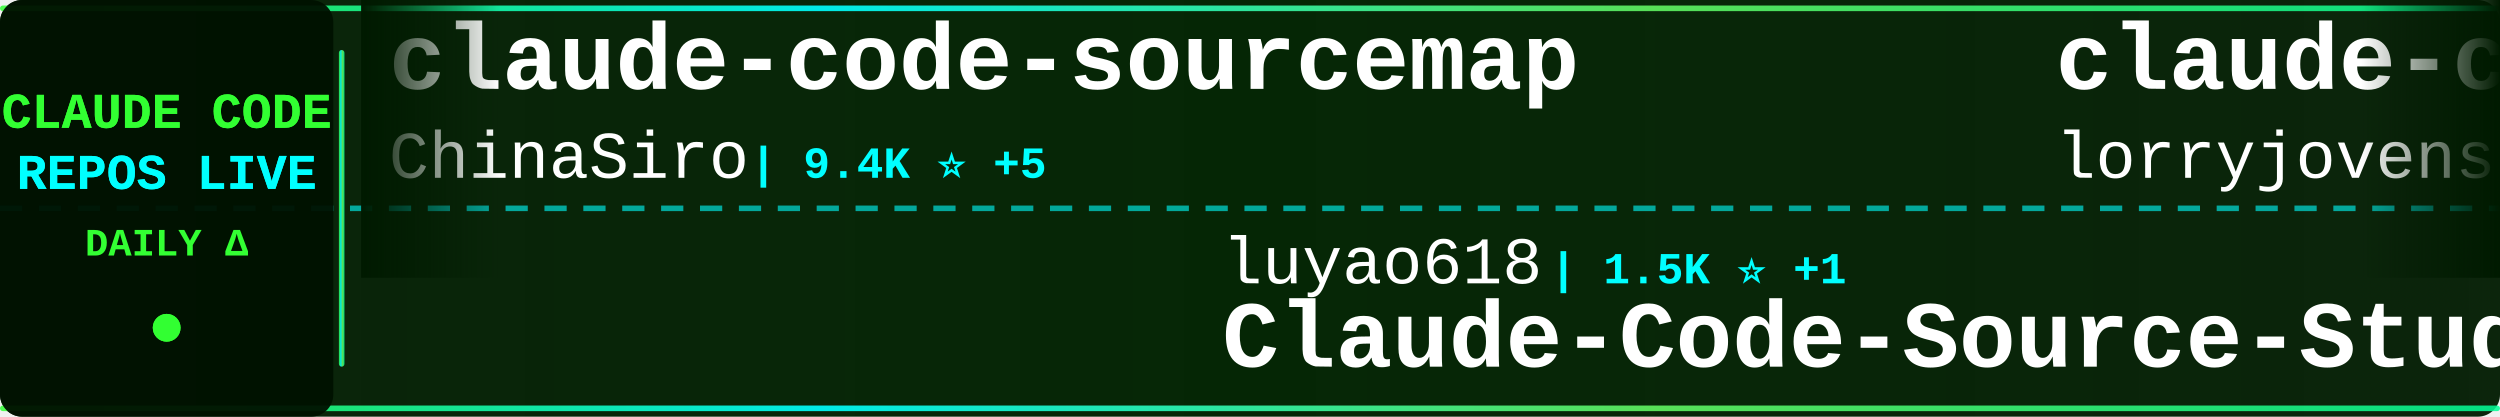
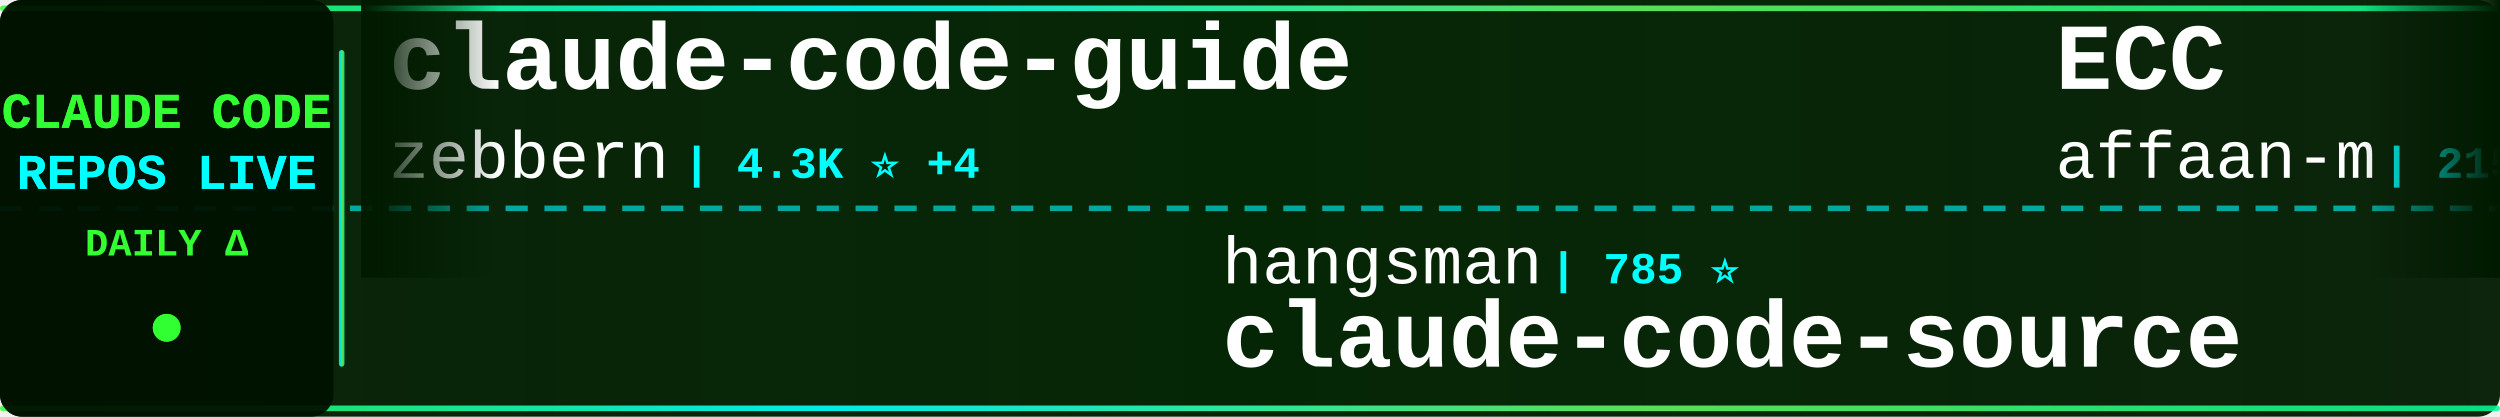
<svg xmlns="http://www.w3.org/2000/svg" width="900" height="150">
  <defs>
    <linearGradient id="tickerBg" x1="0%" y1="0%" x2="100%" y2="0%">
      <stop offset="0%" style="stop-color:#001a00;stop-opacity:0.95" />
      <stop offset="50%" style="stop-color:#002200;stop-opacity:0.98" />
      <stop offset="100%" style="stop-color:#001a00;stop-opacity:0.95" />
    </linearGradient>
    <linearGradient id="borderGrad" x1="0%" y1="0%" x2="100%" y2="0%">
      <stop offset="0%" style="stop-color:#33ff33;stop-opacity:0.85">
        <animate attributeName="stop-opacity" values="0.85;1;0.85" dur="2s" repeatCount="indefinite" />
      </stop>
      <stop offset="33%" style="stop-color:#00ffff;stop-opacity:0.9">
        <animate attributeName="stop-opacity" values="0.9;1;0.9" dur="2.2s" repeatCount="indefinite" />
      </stop>
      <stop offset="66%" style="stop-color:#66ff66;stop-opacity:0.85">
        <animate attributeName="stop-opacity" values="0.85;1;0.85" dur="1.8s" repeatCount="indefinite" />
      </stop>
      <stop offset="100%" style="stop-color:#00ff99;stop-opacity:0.85">
        <animate attributeName="stop-opacity" values="0.85;1;0.85" dur="2s" repeatCount="indefinite" />
      </stop>
    </linearGradient>
    <filter id="textGlow">
      <feGaussianBlur stdDeviation="0.1" result="coloredBlur" />
      <feMerge>
        <feMergeNode in="coloredBlur" />
        <feMergeNode in="SourceGraphic" />
      </feMerge>
    </filter>
    <filter id="metricGlow">
      <feGaussianBlur stdDeviation="0.2" result="coloredBlur" />
      <feMerge>
        <feMergeNode in="coloredBlur" />
        <feMergeNode in="SourceGraphic" />
      </feMerge>
    </filter>
    <linearGradient id="leftFade" x1="0%" y1="0%" x2="100%" y2="0%">
      <stop offset="0%" style="stop-color:#001a00;stop-opacity:1" />
      <stop offset="100%" style="stop-color:#001a00;stop-opacity:0" />
    </linearGradient>
    <linearGradient id="rightFade" x1="0%" y1="0%" x2="100%" y2="0%">
      <stop offset="0%" style="stop-color:#001a00;stop-opacity:0" />
      <stop offset="100%" style="stop-color:#001a00;stop-opacity:1" />
    </linearGradient>
  </defs>
  <rect width="900" height="150" fill="url(#tickerBg)" rx="8" />
  <rect x="0" y="2" width="900" height="2" fill="url(#borderGrad)" rx="1" />
  <rect x="0" y="146" width="900" height="2" fill="url(#borderGrad)" rx="1" />
  <line x1="0" y1="75" x2="900" y2="75" stroke="#00ffff" stroke-width="2" stroke-dasharray="8 6" opacity="0.6" />
  <rect x="0" y="0" width="120" height="150" fill="#001100" opacity="0.95" rx="8" />
  <text x="60" y="46" font-family="'Courier New', monospace" font-size="18" font-weight="bold" fill="#33ff33" text-anchor="middle" filter="url(#textGlow)">
    CLAUDE CODE
  </text>
  <text x="60" y="68" font-family="'Courier New', monospace" font-size="18" font-weight="bold" fill="#00ffff" text-anchor="middle" filter="url(#textGlow)">
    REPOS LIVE
  </text>
  <text x="60" y="92" font-family="'Courier New', monospace" font-size="14" font-weight="bold" fill="#33ff33" text-anchor="middle">
    DAILY Δ
  </text>
  <circle cx="60" cy="118" r="5" fill="#33ff33" filter="url(#metricGlow)">
    <animate attributeName="r" values="4;6;4" dur="1.5s" repeatCount="indefinite" />
    <animate attributeName="opacity" values="0.6;1;0.6" dur="1.5s" repeatCount="indefinite" />
  </circle>
  <rect x="122" y="18" width="2" height="114" fill="url(#borderGrad)" rx="1" />
  <clipPath id="tickerClip">
    <rect x="130" y="0" width="770" height="150" />
  </clipPath>
  <g clip-path="url(#tickerClip)">
    <g id="tickerItems">
      <animateTransform attributeName="transform" attributeType="XML" type="translate" from="0 0" to="-3000 0" dur="54s" repeatCount="indefinite" />
      <g transform="translate(0, 0)">
-         <text x="140" y="32" font-family="'Courier New', monospace" font-size="34" font-weight="bold" fill="#ffffff">claude-code-sourcemap</text>
-         <text x="140" y="64" font-family="'Courier New', monospace" font-size="24" font-weight="normal" fill="#ffffff" opacity="1.0">ChinaSiro</text>
-         <text x="270" y="64" font-family="'Courier New', monospace" font-size="16" font-weight="bold" fill="#00ffff"> | 9.4K ⭐ +5</text>
+         <text x="140" y="32" font-family="'Courier New', monospace" font-size="34" font-weight="bold" fill="#ffffff">claude-code-guide</text>
+         <text x="140" y="64" font-family="'Courier New', monospace" font-size="24" font-weight="normal" fill="#ffffff" opacity="1.0">zebbern</text>
+         <text x="246" y="64" font-family="'Courier New', monospace" font-size="16" font-weight="bold" fill="#00ffff"> | 4.3K ⭐ +4</text>
      </g>
      <g transform="translate(300, 0)">
-         <text x="140" y="102" font-family="'Courier New', monospace" font-size="24" font-weight="normal" fill="#ffffff" opacity="1.0">luyao618</text>
-         <text x="258" y="102" font-family="'Courier New', monospace" font-size="16" font-weight="bold" fill="#00ffff"> | 1.5K ⭐ +1</text>
-         <text x="140" y="132" font-family="'Courier New', monospace" font-size="34" font-weight="bold" fill="#ffffff">Claude-Code-Source-Study</text>
+         <text x="140" y="102" font-family="'Courier New', monospace" font-size="24" font-weight="normal" fill="#ffffff" opacity="1.0">hangsman</text>
+         <text x="258" y="102" font-family="'Courier New', monospace" font-size="16" font-weight="bold" fill="#00ffff"> | 785 ⭐</text>
+         <text x="140" y="132" font-family="'Courier New', monospace" font-size="34" font-weight="bold" fill="#ffffff">claude-code-source</text>
      </g>
      <g transform="translate(600, 0)">
-         <text x="140" y="32" font-family="'Courier New', monospace" font-size="34" font-weight="bold" fill="#ffffff">claude-code-rust</text>
-         <text x="140" y="64" font-family="'Courier New', monospace" font-size="24" font-weight="normal" fill="#ffffff" opacity="1.0">lorryjovens-hub</text>
-         <text x="342" y="64" font-family="'Courier New', monospace" font-size="16" font-weight="bold" fill="#00ffff"> | 1.6K ⭐ +2</text>
+         <text x="140" y="32" font-family="'Courier New', monospace" font-size="34" font-weight="bold" fill="#ffffff">ECC</text>
+         <text x="140" y="64" font-family="'Courier New', monospace" font-size="24" font-weight="normal" fill="#ffffff" opacity="1.0">affaan-m</text>
+         <text x="258" y="64" font-family="'Courier New', monospace" font-size="16" font-weight="bold" fill="#00ffff"> | 215.5K ⭐ +648</text>
      </g>
      <g transform="translate(900, 0)">
-         <text x="140" y="102" font-family="'Courier New', monospace" font-size="24" font-weight="normal" fill="#ffffff" opacity="1.0">FlorianBruniaux</text>
-         <text x="342" y="102" font-family="'Courier New', monospace" font-size="16" font-weight="bold" fill="#00ffff"> | 5.0K ⭐ +16</text>
-         <text x="140" y="132" font-family="'Courier New', monospace" font-size="34" font-weight="bold" fill="#ffffff">claude-code-ultimate-gui...</text>
+         <text x="140" y="102" font-family="'Courier New', monospace" font-size="24" font-weight="normal" fill="#ffffff" opacity="1.0">anthropics</text>
+         <text x="282" y="102" font-family="'Courier New', monospace" font-size="16" font-weight="bold" fill="#00ffff"> | 876 ⭐ +5</text>
+         <text x="140" y="132" font-family="'Courier New', monospace" font-size="34" font-weight="bold" fill="#ffffff">claude-code-base-action</text>
      </g>
      <g transform="translate(1200, 0)">
-         <text x="140" y="32" font-family="'Courier New', monospace" font-size="34" font-weight="bold" fill="#ffffff">claude-code-webui</text>
-         <text x="140" y="64" font-family="'Courier New', monospace" font-size="24" font-weight="normal" fill="#ffffff" opacity="1.0">sugyan</text>
-         <text x="234" y="64" font-family="'Courier New', monospace" font-size="16" font-weight="bold" fill="#00ffff"> | 1.1K ⭐ +1</text>
+         <text x="140" y="32" font-family="'Courier New', monospace" font-size="34" font-weight="bold" fill="#ffffff">claude-code-guide</text>
+         <text x="140" y="64" font-family="'Courier New', monospace" font-size="24" font-weight="normal" fill="#ffffff" opacity="1.0">Cranot</text>
+         <text x="234" y="64" font-family="'Courier New', monospace" font-size="16" font-weight="bold" fill="#00ffff"> | 2.8K ⭐ +2</text>
      </g>
      <g transform="translate(1500, 0)">
-         <text x="140" y="102" font-family="'Courier New', monospace" font-size="24" font-weight="normal" fill="#ffffff" opacity="1.0">anthropics</text>
-         <text x="282" y="102" font-family="'Courier New', monospace" font-size="16" font-weight="bold" fill="#00ffff"> | 8.0K ⭐ +10</text>
-         <text x="140" y="132" font-family="'Courier New', monospace" font-size="34" font-weight="bold" fill="#ffffff">claude-code-action</text>
+         <text x="140" y="102" font-family="'Courier New', monospace" font-size="24" font-weight="normal" fill="#ffffff" opacity="1.0">jqueryscript</text>
+         <text x="306" y="102" font-family="'Courier New', monospace" font-size="16" font-weight="bold" fill="#00ffff"> | 423 ⭐</text>
+         <text x="140" y="132" font-family="'Courier New', monospace" font-size="34" font-weight="bold" fill="#ffffff">awesome-claude-code</text>
      </g>
      <g transform="translate(1800, 0)">
-         <text x="140" y="32" font-family="'Courier New', monospace" font-size="34" font-weight="bold" fill="#ffffff">claude-code-book</text>
-         <text x="140" y="64" font-family="'Courier New', monospace" font-size="24" font-weight="normal" fill="#ffffff" opacity="1.0">lintsinghua</text>
-         <text x="294" y="64" font-family="'Courier New', monospace" font-size="16" font-weight="bold" fill="#00ffff"> | 3.7K ⭐ +9</text>
+         <text x="140" y="32" font-family="'Courier New', monospace" font-size="34" font-weight="bold" fill="#ffffff">ClaudeCodeAgents</text>
+         <text x="140" y="64" font-family="'Courier New', monospace" font-size="24" font-weight="normal" fill="#ffffff" opacity="1.0">darcyegb</text>
+         <text x="258" y="64" font-family="'Courier New', monospace" font-size="16" font-weight="bold" fill="#00ffff"> | 724 ⭐</text>
      </g>
      <g transform="translate(2100, 0)">
-         <text x="140" y="102" font-family="'Courier New', monospace" font-size="24" font-weight="normal" fill="#ffffff" opacity="1.0">Njengah</text>
-         <text x="246" y="102" font-family="'Courier New', monospace" font-size="16" font-weight="bold" fill="#00ffff"> | 1.8K ⭐ +2</text>
-         <text x="140" y="132" font-family="'Courier New', monospace" font-size="34" font-weight="bold" fill="#ffffff">claude-code-cheat-sheet</text>
+         <text x="140" y="102" font-family="'Courier New', monospace" font-size="24" font-weight="normal" fill="#ffffff" opacity="1.0">KPR111</text>
+         <text x="234" y="102" font-family="'Courier New', monospace" font-size="16" font-weight="bold" fill="#00ffff"> | 18 ⭐</text>
+         <text x="140" y="132" font-family="'Courier New', monospace" font-size="34" font-weight="bold" fill="#ffffff">Claude-Code</text>
      </g>
      <g transform="translate(2400, 0)">
-         <text x="140" y="32" font-family="'Courier New', monospace" font-size="34" font-weight="bold" fill="#ffffff">claude-code-my-workflow</text>
-         <text x="140" y="64" font-family="'Courier New', monospace" font-size="24" font-weight="normal" fill="#ffffff" opacity="1.0">pedrohcgs</text>
-         <text x="270" y="64" font-family="'Courier New', monospace" font-size="16" font-weight="bold" fill="#00ffff"> | 1.3K ⭐ +4</text>
+         <text x="140" y="32" font-family="'Courier New', monospace" font-size="34" font-weight="bold" fill="#ffffff">awesome-claude-code-tool...</text>
+         <text x="140" y="64" font-family="'Courier New', monospace" font-size="24" font-weight="normal" fill="#ffffff" opacity="1.0">rohitg00</text>
+         <text x="258" y="64" font-family="'Courier New', monospace" font-size="16" font-weight="bold" fill="#00ffff"> | 2.1K ⭐ +7</text>
      </g>
      <g transform="translate(2700, 0)">
-         <text x="140" y="102" font-family="'Courier New', monospace" font-size="24" font-weight="normal" fill="#ffffff" opacity="1.0">davila7</text>
-         <text x="246" y="102" font-family="'Courier New', monospace" font-size="16" font-weight="bold" fill="#00ffff"> | 28.1K ⭐ +28</text>
-         <text x="140" y="132" font-family="'Courier New', monospace" font-size="34" font-weight="bold" fill="#ffffff">claude-code-templates</text>
+         <text x="140" y="102" font-family="'Courier New', monospace" font-size="24" font-weight="normal" fill="#ffffff" opacity="1.0">Hyper66666</text>
+         <text x="282" y="102" font-family="'Courier New', monospace" font-size="16" font-weight="bold" fill="#00ffff"> | 215 ⭐</text>
+         <text x="140" y="132" font-family="'Courier New', monospace" font-size="34" font-weight="bold" fill="#ffffff">claude-code-sourcemap</text>
      </g>
      <g transform="translate(3000, 0)">
-         <text x="140" y="32" font-family="'Courier New', monospace" font-size="34" font-weight="bold" fill="#ffffff">claude-code-sourcemap</text>
-         <text x="140" y="64" font-family="'Courier New', monospace" font-size="24" font-weight="normal" fill="#ffffff" opacity="1.0">ChinaSiro</text>
-         <text x="270" y="64" font-family="'Courier New', monospace" font-size="16" font-weight="bold" fill="#00ffff"> | 9.4K ⭐ +5</text>
+         <text x="140" y="32" font-family="'Courier New', monospace" font-size="34" font-weight="bold" fill="#ffffff">claude-code-guide</text>
+         <text x="140" y="64" font-family="'Courier New', monospace" font-size="24" font-weight="normal" fill="#ffffff" opacity="1.0">zebbern</text>
+         <text x="246" y="64" font-family="'Courier New', monospace" font-size="16" font-weight="bold" fill="#00ffff"> | 4.3K ⭐ +4</text>
      </g>
      <g transform="translate(3300, 0)">
-         <text x="140" y="102" font-family="'Courier New', monospace" font-size="24" font-weight="normal" fill="#ffffff" opacity="1.0">luyao618</text>
-         <text x="258" y="102" font-family="'Courier New', monospace" font-size="16" font-weight="bold" fill="#00ffff"> | 1.5K ⭐ +1</text>
-         <text x="140" y="132" font-family="'Courier New', monospace" font-size="34" font-weight="bold" fill="#ffffff">Claude-Code-Source-Study</text>
+         <text x="140" y="102" font-family="'Courier New', monospace" font-size="24" font-weight="normal" fill="#ffffff" opacity="1.0">hangsman</text>
+         <text x="258" y="102" font-family="'Courier New', monospace" font-size="16" font-weight="bold" fill="#00ffff"> | 785 ⭐</text>
+         <text x="140" y="132" font-family="'Courier New', monospace" font-size="34" font-weight="bold" fill="#ffffff">claude-code-source</text>
      </g>
      <g transform="translate(3600, 0)">
-         <text x="140" y="32" font-family="'Courier New', monospace" font-size="34" font-weight="bold" fill="#ffffff">claude-code-rust</text>
-         <text x="140" y="64" font-family="'Courier New', monospace" font-size="24" font-weight="normal" fill="#ffffff" opacity="1.0">lorryjovens-hub</text>
-         <text x="342" y="64" font-family="'Courier New', monospace" font-size="16" font-weight="bold" fill="#00ffff"> | 1.6K ⭐ +2</text>
+         <text x="140" y="32" font-family="'Courier New', monospace" font-size="34" font-weight="bold" fill="#ffffff">ECC</text>
+         <text x="140" y="64" font-family="'Courier New', monospace" font-size="24" font-weight="normal" fill="#ffffff" opacity="1.0">affaan-m</text>
+         <text x="258" y="64" font-family="'Courier New', monospace" font-size="16" font-weight="bold" fill="#00ffff"> | 215.5K ⭐ +648</text>
      </g>
      <g transform="translate(3900, 0)">
-         <text x="140" y="102" font-family="'Courier New', monospace" font-size="24" font-weight="normal" fill="#ffffff" opacity="1.0">FlorianBruniaux</text>
-         <text x="342" y="102" font-family="'Courier New', monospace" font-size="16" font-weight="bold" fill="#00ffff"> | 5.0K ⭐ +16</text>
-         <text x="140" y="132" font-family="'Courier New', monospace" font-size="34" font-weight="bold" fill="#ffffff">claude-code-ultimate-gui...</text>
+         <text x="140" y="102" font-family="'Courier New', monospace" font-size="24" font-weight="normal" fill="#ffffff" opacity="1.0">anthropics</text>
+         <text x="282" y="102" font-family="'Courier New', monospace" font-size="16" font-weight="bold" fill="#00ffff"> | 876 ⭐ +5</text>
+         <text x="140" y="132" font-family="'Courier New', monospace" font-size="34" font-weight="bold" fill="#ffffff">claude-code-base-action</text>
      </g>
    </g>
  </g>
  <rect x="130" y="0" width="50" height="100" fill="url(#leftFade)" />
  <rect x="850" y="0" width="50" height="100" fill="url(#rightFade)" />
</svg>
